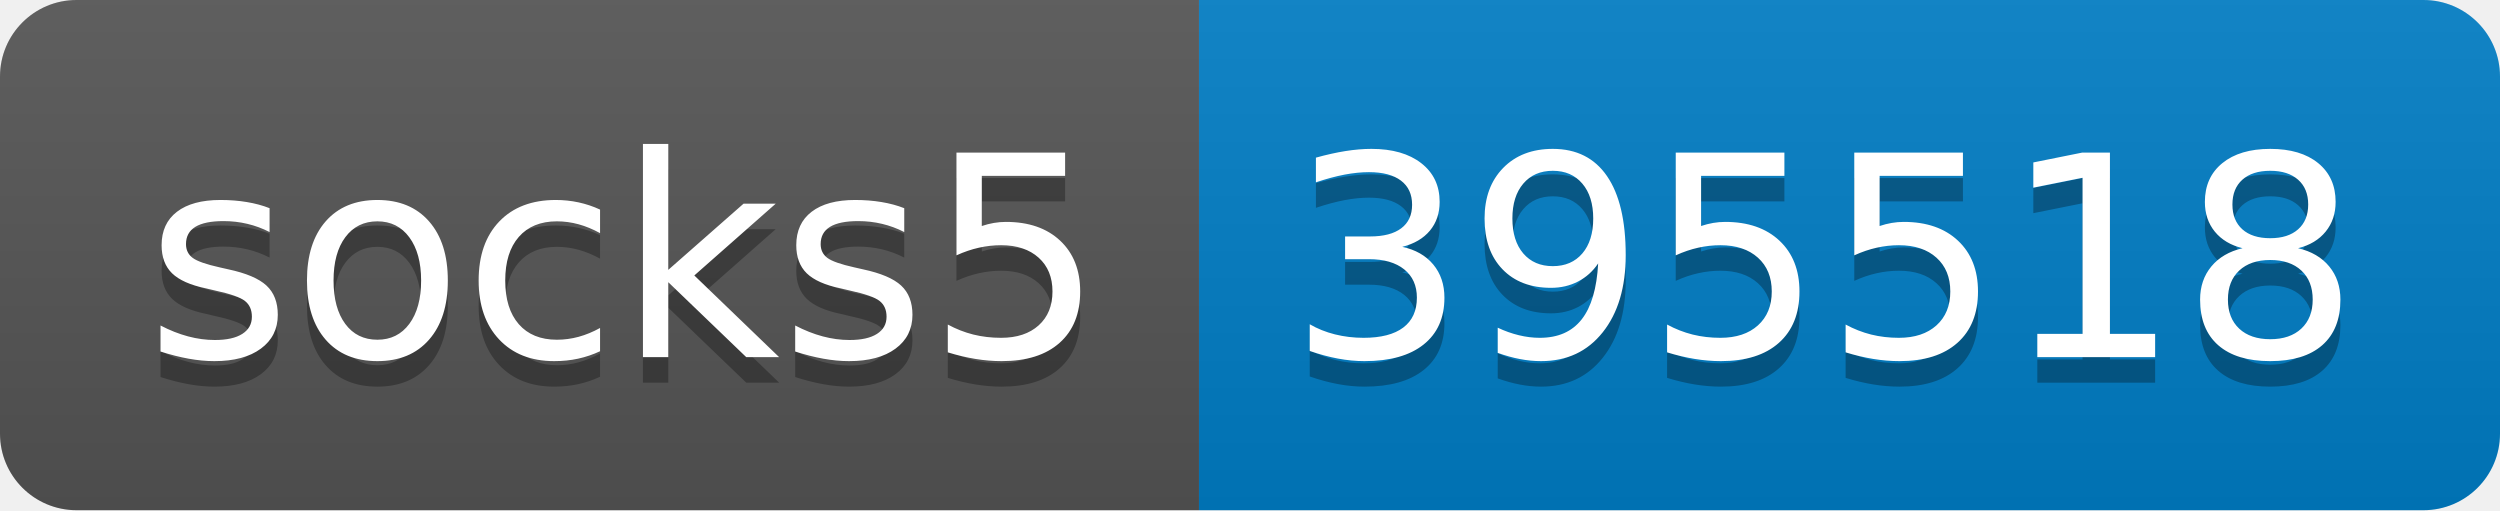
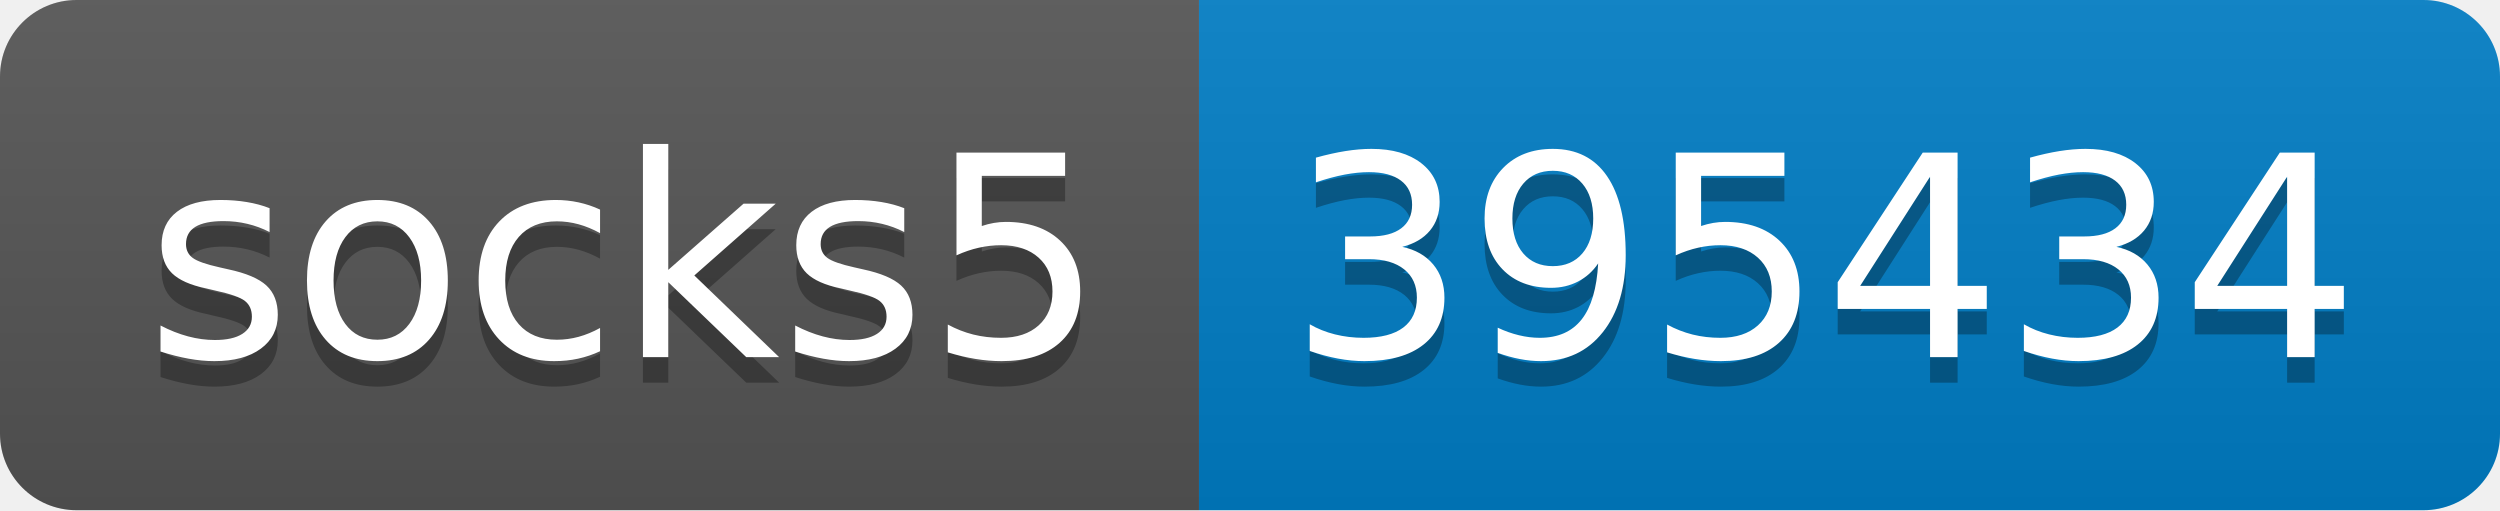
- <svg xmlns="http://www.w3.org/2000/svg" width="98" height="20" role="img" aria-label="socks5: 395518">
+ <svg xmlns="http://www.w3.org/2000/svg" width="98" height="20" role="img" aria-label="socks5: 395434">
  <linearGradient id="s" x2="0" y2="100%">
    <stop offset="0" stop-color="#bbb" stop-opacity=".1" />
    <stop offset="1" stop-opacity=".1" />
  </linearGradient>
  <clipPath id="r">
    <rect width="98" height="20" rx="3" fill="#fff" />
  </clipPath>
  <g clip-path="url(#r)">
    <rect width="47" height="20" fill="#555" />
    <rect x="47" width="51" height="20" fill="#007ec6" />
    <rect width="98" height="20" fill="url(#s)" />
  </g>
  <g fill="#fff" text-anchor="middle" font-family="Verdana,Geneva,DejaVu Sans,sans-serif" text-rendering="geometricPrecision" font-size="110">
    <text aria-hidden="true" x="245" y="150" fill="#010101" fill-opacity=".3" transform="scale(.1)" textLength="370">socks5</text>
    <text x="245" y="140" transform="scale(.1)" fill="#fff" textLength="370">socks5</text>
-     <text aria-hidden="true" x="715" y="150" fill="#010101" fill-opacity=".3" transform="scale(.1)" textLength="410">395518</text>
-     <text x="715" y="140" transform="scale(.1)" fill="#fff" textLength="410">395518</text>
+     <text aria-hidden="true" x="715" y="150" fill="#010101" fill-opacity=".3" transform="scale(.1)" textLength="410">395434</text>
+     <text x="715" y="140" transform="scale(.1)" fill="#fff" textLength="410">395434</text>
  </g>
</svg>
